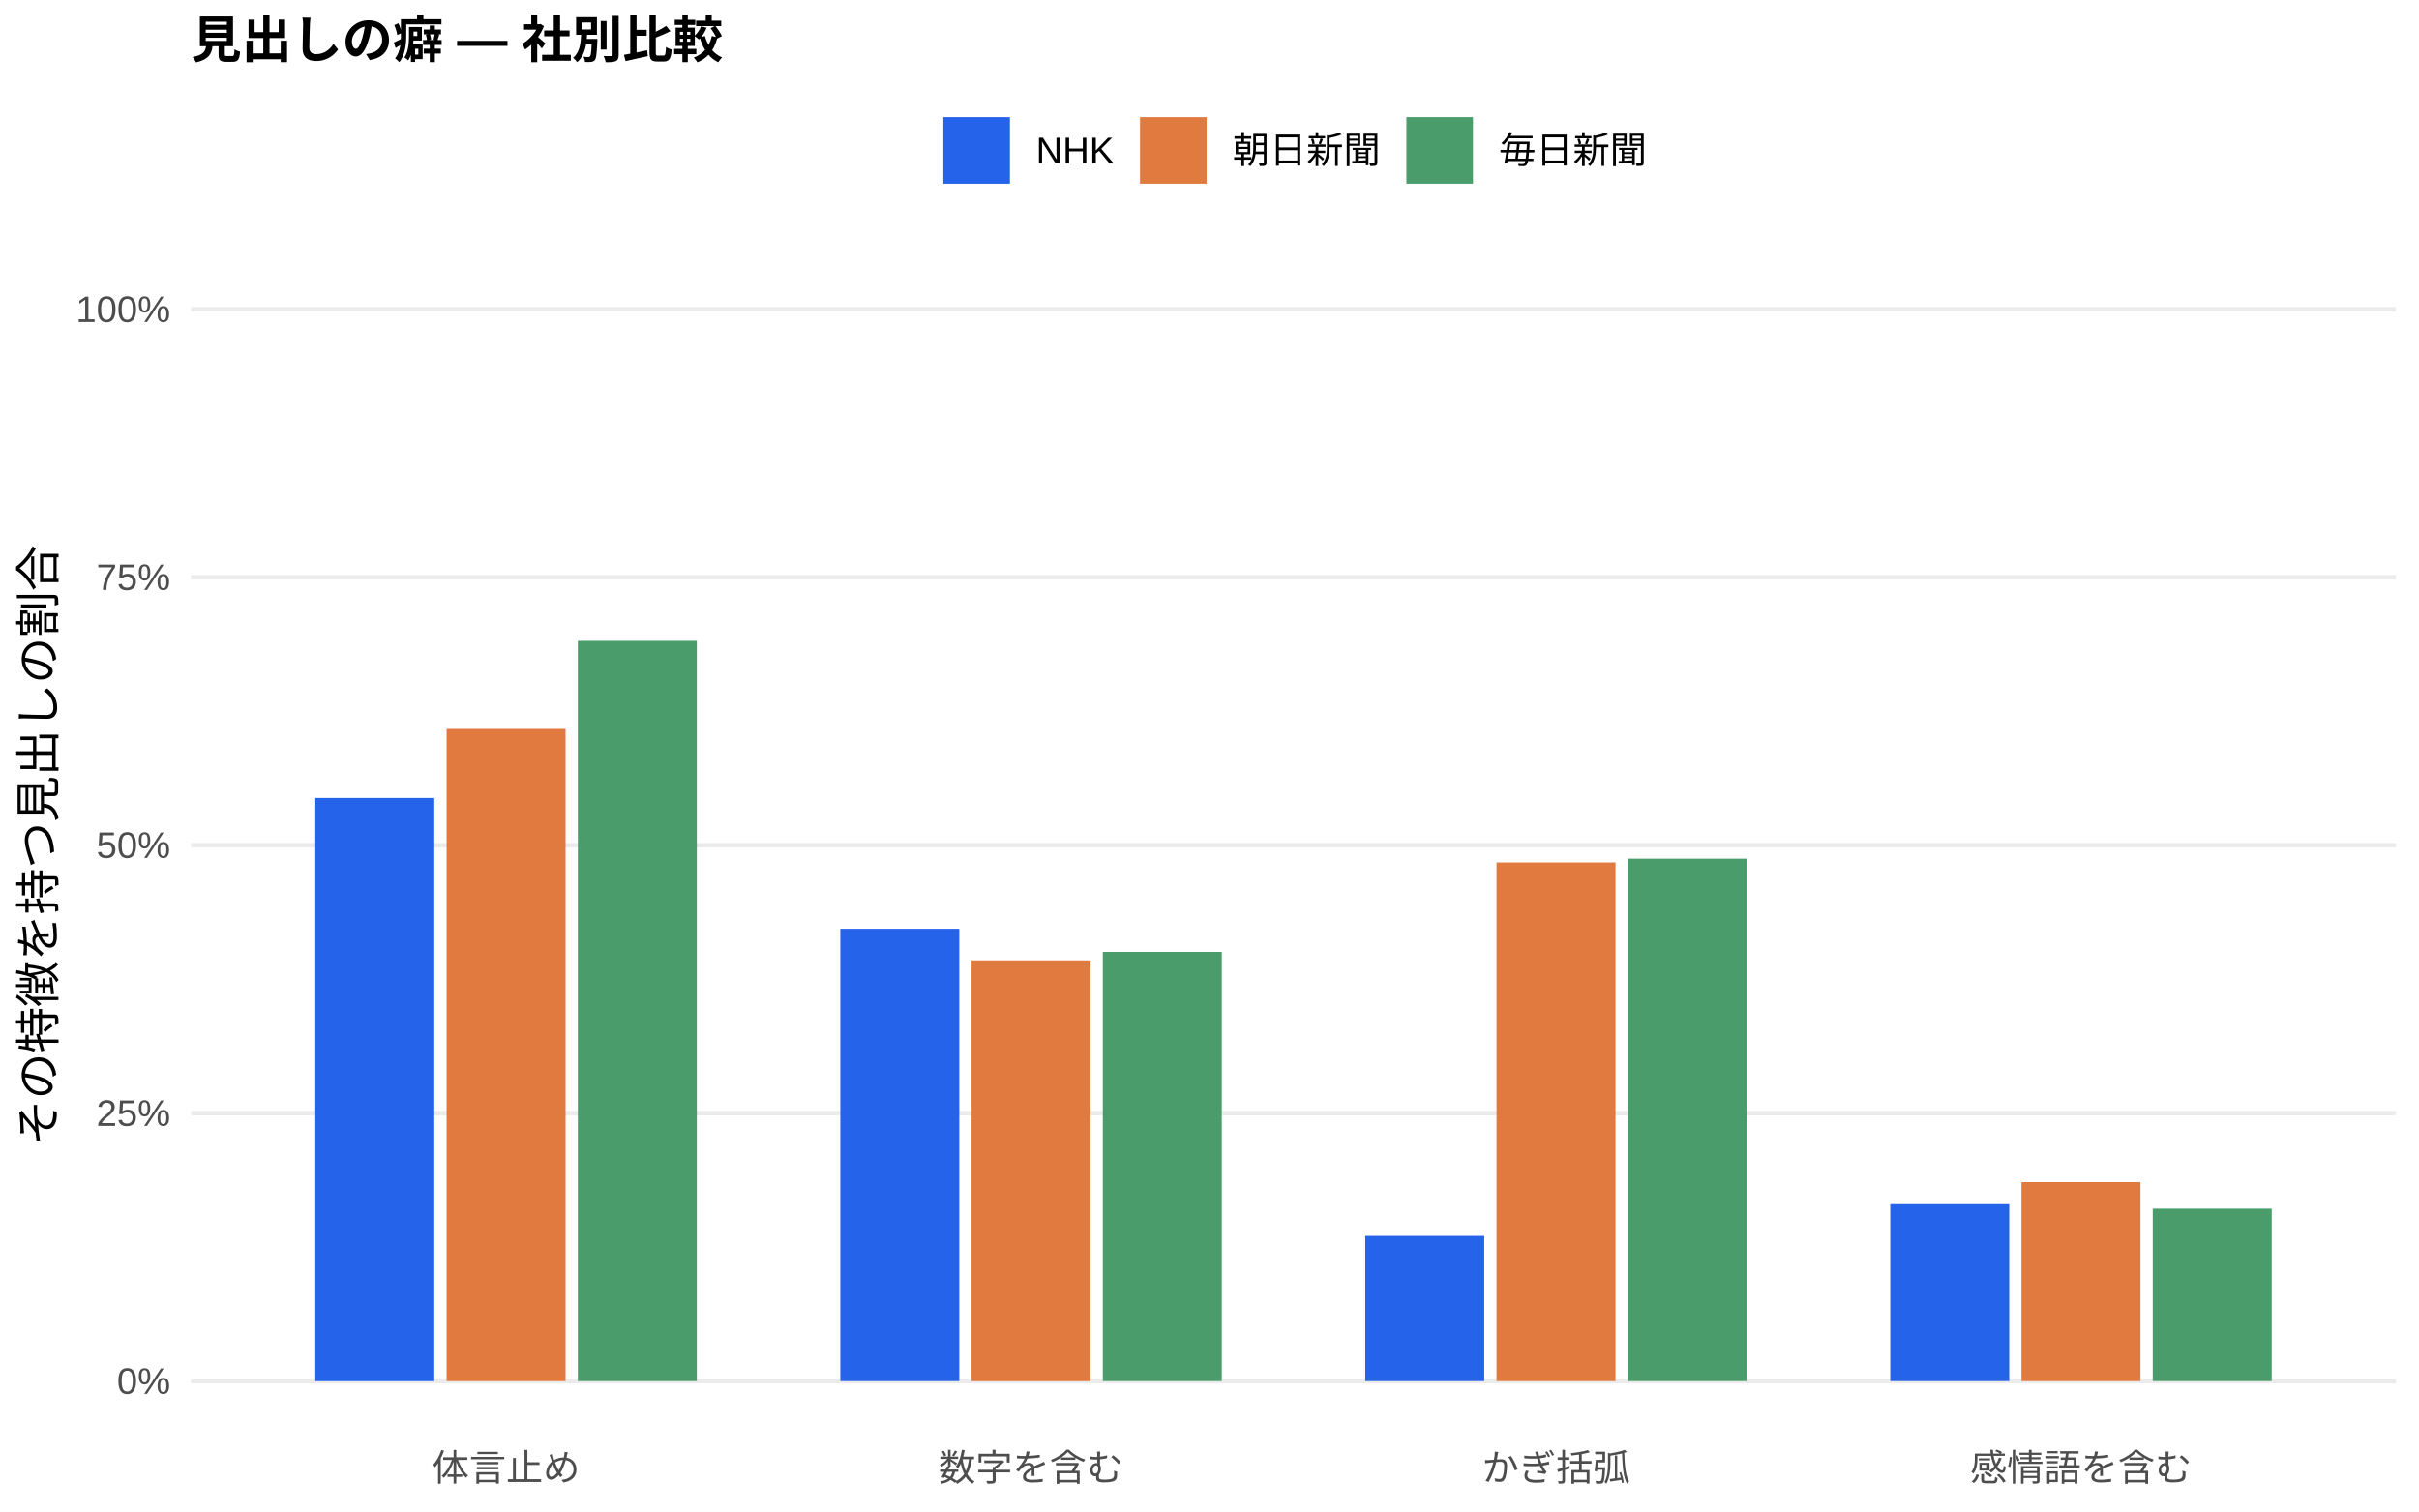
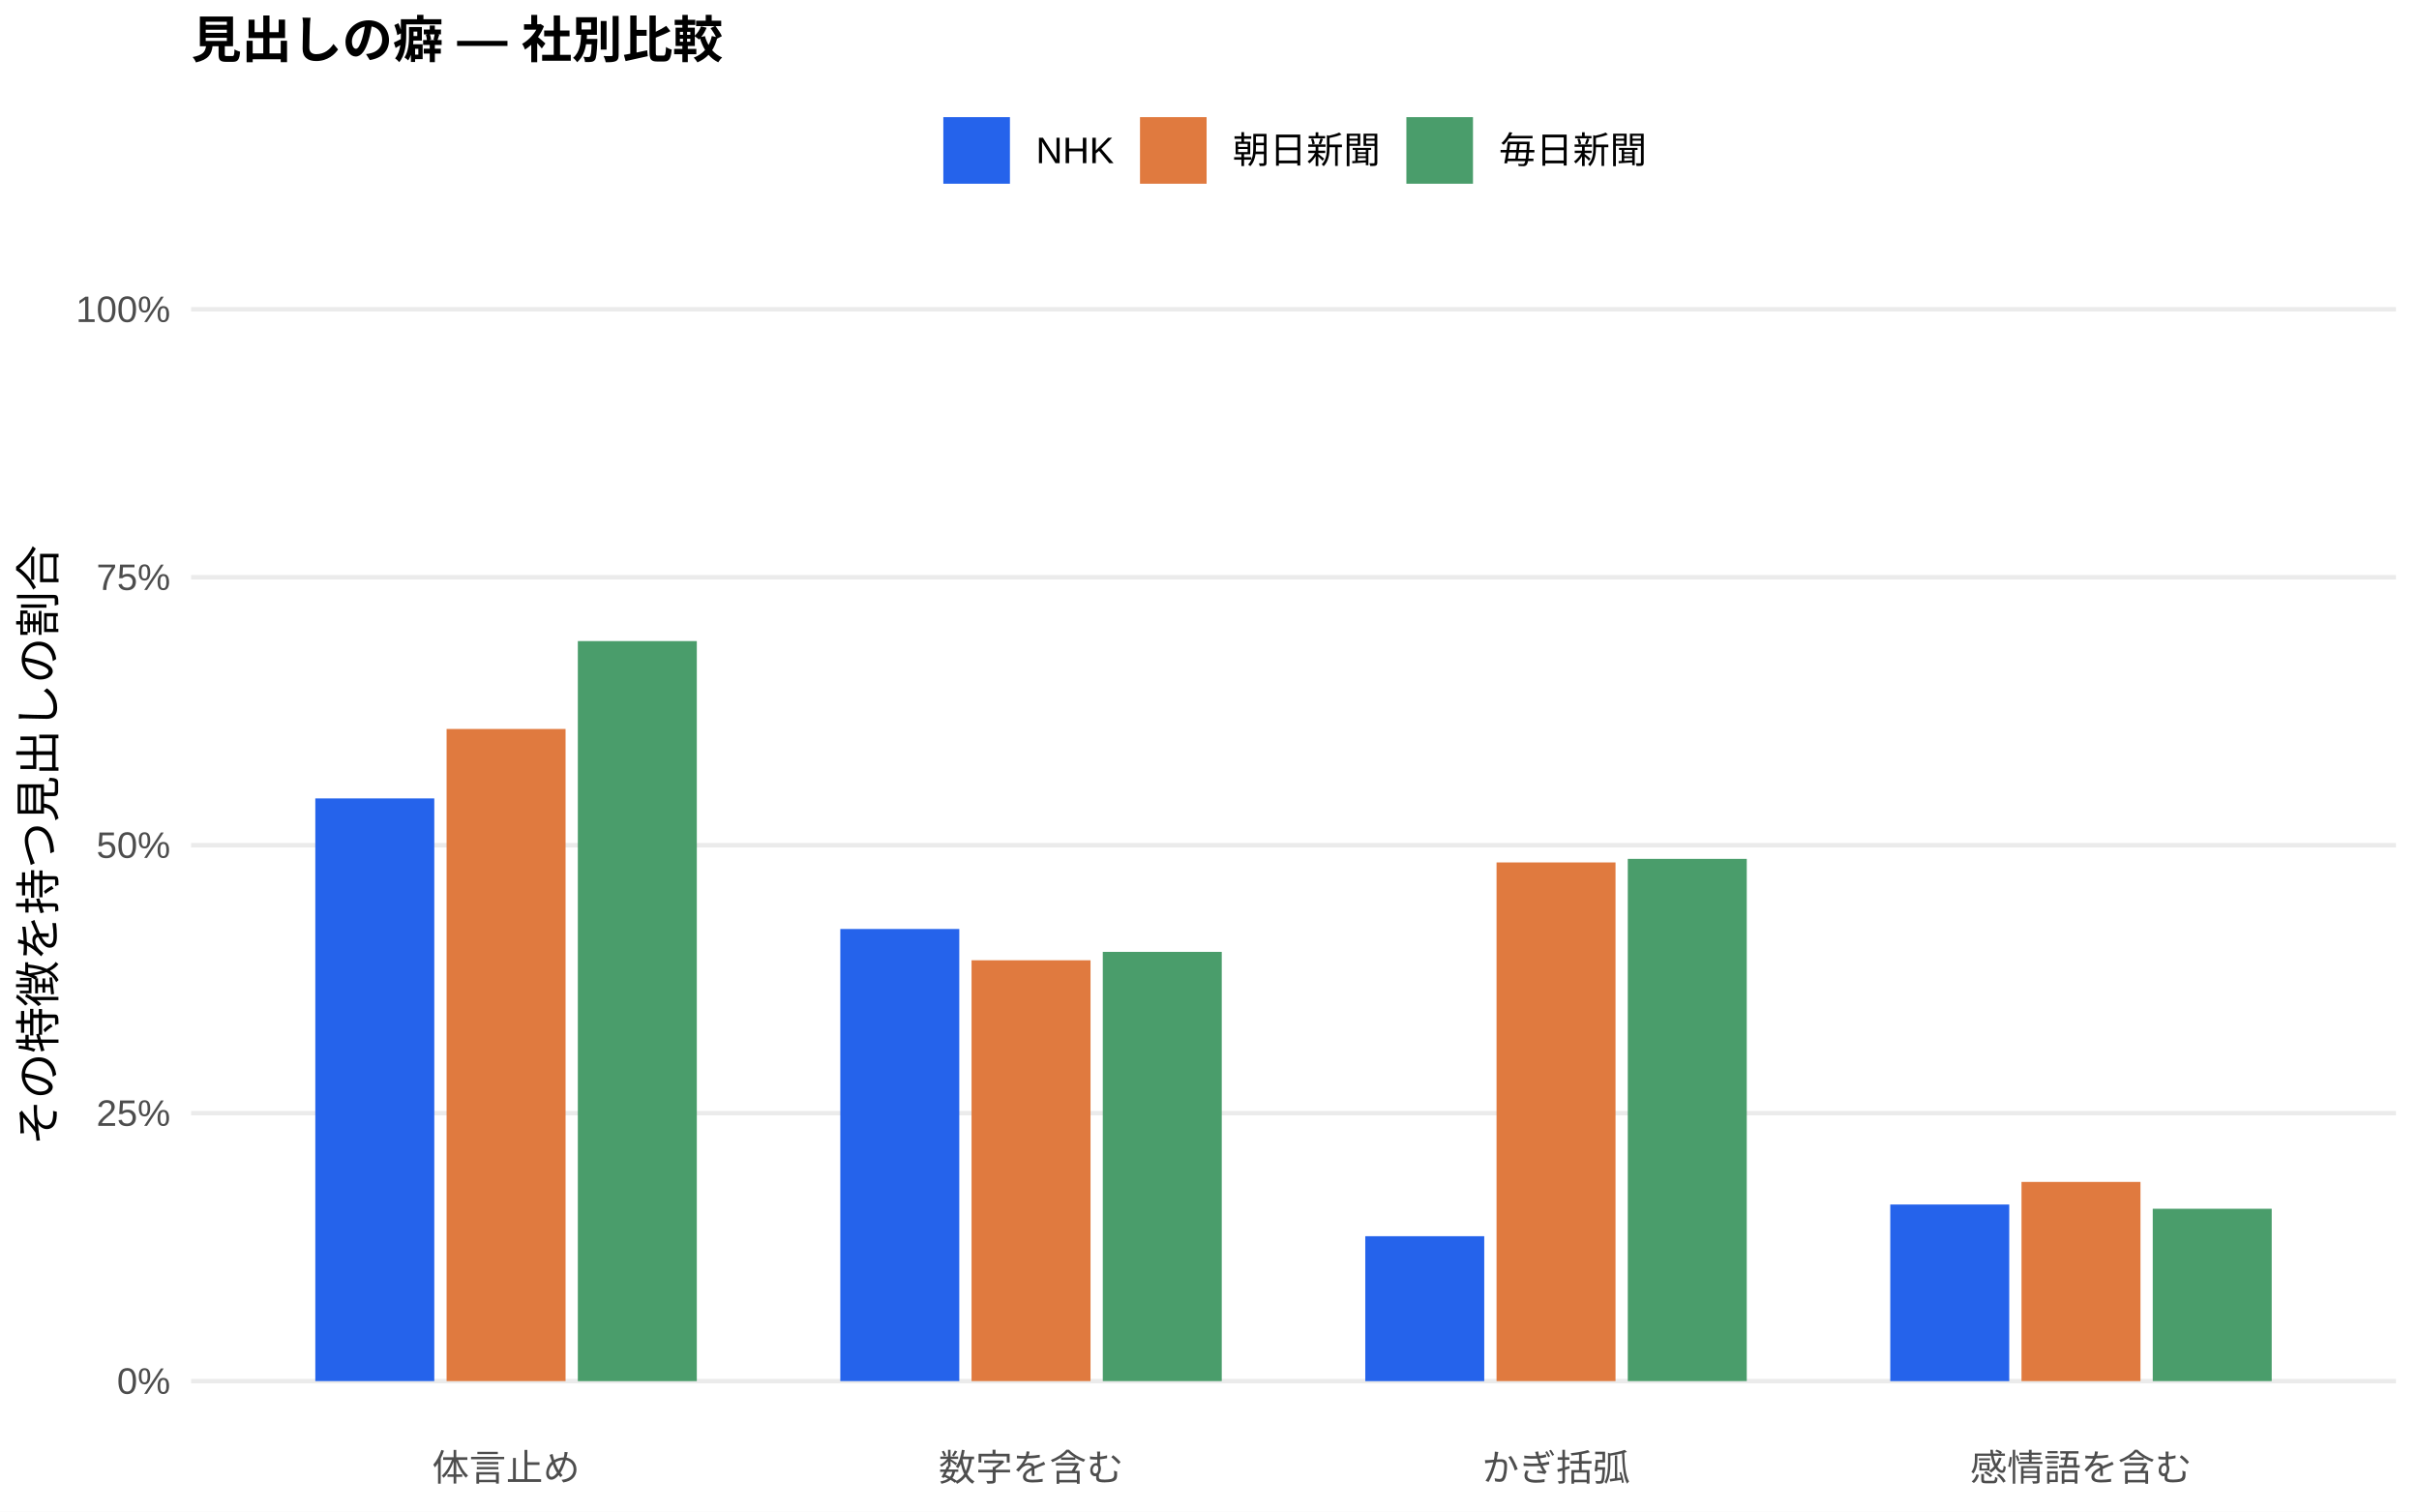
<svg xmlns="http://www.w3.org/2000/svg" width="576.00pt" height="360.00pt" viewBox="0 0 576.00 360.00">
  <g class="svglite">
    <defs>
      <style type="text/css">
    .svglite line, .svglite polyline, .svglite polygon, .svglite path, .svglite rect, .svglite circle {
      fill: none;
      stroke: #000000;
      stroke-linecap: round;
      stroke-linejoin: round;
      stroke-miterlimit: 10.00;
    }
    .svglite text {
      white-space: pre;
    }
    .svglite g.glyphgroup path {
      fill: inherit;
      stroke: none;
    }
  </style>
    </defs>
    <rect width="100%" height="100%" style="stroke: none; fill: #FFFFFF;" />
    <defs>
      <clipPath id="cpMC4wMHw1NzYuMDB8MC4wMHwzNjAuMDA=">
        <rect x="0.00" y="0.00" width="576.00" height="360.00" />
      </clipPath>
    </defs>
    <g clip-path="url(#cpMC4wMHw1NzYuMDB8MC4wMHwzNjAuMDA=)">
      <rect x="0.00" y="0.00" width="576.00" height="360.00" style="stroke-width: 1.07; stroke: none; fill: #FFFFFF;" />
    </g>
    <defs>
      <clipPath id="cpNDUuNTB8NTcwLjUyfDYwLjkxfDM0MS43MQ==">
        <rect x="45.50" y="60.91" width="525.02" height="280.80" />
      </clipPath>
    </defs>
    <g clip-path="url(#cpNDUuNTB8NTcwLjUyfDYwLjkxfDM0MS43MQ==)">
      <polyline points="45.50,328.94 570.52,328.94 " style="stroke-width: 1.07; stroke: #EBEBEB; stroke-linecap: butt;" />
      <polyline points="45.50,265.12 570.52,265.12 " style="stroke-width: 1.07; stroke: #EBEBEB; stroke-linecap: butt;" />
      <polyline points="45.50,201.31 570.52,201.31 " style="stroke-width: 1.07; stroke: #EBEBEB; stroke-linecap: butt;" />
      <polyline points="45.50,137.49 570.52,137.49 " style="stroke-width: 1.07; stroke: #EBEBEB; stroke-linecap: butt;" />
      <polyline points="45.50,73.67 570.52,73.67 " style="stroke-width: 1.07; stroke: #EBEBEB; stroke-linecap: butt;" />
-       <rect x="75.08" y="190.05" width="28.33" height="138.90" style="stroke-width: 1.07; stroke: none; stroke-linecap: butt; stroke-linejoin: miter; fill: #2563EB;" />
-       <rect x="200.09" y="221.21" width="28.33" height="107.73" style="stroke-width: 1.07; stroke: none; stroke-linecap: butt; stroke-linejoin: miter; fill: #2563EB;" />
-       <rect x="325.09" y="294.35" width="28.33" height="34.59" style="stroke-width: 1.07; stroke: none; stroke-linecap: butt; stroke-linejoin: miter; fill: #2563EB;" />
-       <rect x="450.10" y="286.79" width="28.33" height="42.15" style="stroke-width: 1.07; stroke: none; stroke-linecap: butt; stroke-linejoin: miter; fill: #2563EB;" />
-       <rect x="106.34" y="173.61" width="28.33" height="155.33" style="stroke-width: 1.07; stroke: none; stroke-linecap: butt; stroke-linejoin: miter; fill: #E07A3F;" />
-       <rect x="231.34" y="228.73" width="28.33" height="100.22" style="stroke-width: 1.07; stroke: none; stroke-linecap: butt; stroke-linejoin: miter; fill: #E07A3F;" />
+       <rect x="75.08" y="190.16" width="28.33" height="138.78" style="stroke-width: 1.07; stroke: none; stroke-linecap: butt; stroke-linejoin: miter; fill: #2563EB;" />
+       <rect x="200.09" y="221.26" width="28.33" height="107.68" style="stroke-width: 1.07; stroke: none; stroke-linecap: butt; stroke-linejoin: miter; fill: #2563EB;" />
+       <rect x="325.09" y="294.43" width="28.33" height="34.52" style="stroke-width: 1.07; stroke: none; stroke-linecap: butt; stroke-linejoin: miter; fill: #2563EB;" />
+       <rect x="450.10" y="286.88" width="28.33" height="42.07" style="stroke-width: 1.07; stroke: none; stroke-linecap: butt; stroke-linejoin: miter; fill: #2563EB;" />
+       <rect x="106.34" y="173.62" width="28.33" height="155.32" style="stroke-width: 1.07; stroke: none; stroke-linecap: butt; stroke-linejoin: miter; fill: #E07A3F;" />
+       <rect x="231.34" y="228.71" width="28.33" height="100.23" style="stroke-width: 1.07; stroke: none; stroke-linecap: butt; stroke-linejoin: miter; fill: #E07A3F;" />
      <rect x="356.35" y="205.41" width="28.33" height="123.53" style="stroke-width: 1.07; stroke: none; stroke-linecap: butt; stroke-linejoin: miter; fill: #E07A3F;" />
-       <rect x="481.35" y="281.55" width="28.33" height="47.39" style="stroke-width: 1.07; stroke: none; stroke-linecap: butt; stroke-linejoin: miter; fill: #E07A3F;" />
-       <rect x="137.59" y="152.63" width="28.33" height="176.31" style="stroke-width: 1.07; stroke: none; stroke-linecap: butt; stroke-linejoin: miter; fill: #4A9D6B;" />
+       <rect x="481.35" y="281.50" width="28.33" height="47.44" style="stroke-width: 1.07; stroke: none; stroke-linecap: butt; stroke-linejoin: miter; fill: #E07A3F;" />
+       <rect x="137.59" y="152.69" width="28.33" height="176.26" style="stroke-width: 1.07; stroke: none; stroke-linecap: butt; stroke-linejoin: miter; fill: #4A9D6B;" />
      <rect x="262.59" y="226.71" width="28.33" height="102.23" style="stroke-width: 1.07; stroke: none; stroke-linecap: butt; stroke-linejoin: miter; fill: #4A9D6B;" />
-       <rect x="387.60" y="204.51" width="28.33" height="124.43" style="stroke-width: 1.07; stroke: none; stroke-linecap: butt; stroke-linejoin: miter; fill: #4A9D6B;" />
-       <rect x="512.60" y="287.86" width="28.33" height="41.08" style="stroke-width: 1.07; stroke: none; stroke-linecap: butt; stroke-linejoin: miter; fill: #4A9D6B;" />
+       <rect x="387.60" y="204.56" width="28.33" height="124.38" style="stroke-width: 1.07; stroke: none; stroke-linecap: butt; stroke-linejoin: miter; fill: #4A9D6B;" />
+       <rect x="512.60" y="287.89" width="28.33" height="41.05" style="stroke-width: 1.07; stroke: none; stroke-linecap: butt; stroke-linejoin: miter; fill: #4A9D6B;" />
    </g>
    <g clip-path="url(#cpMC4wMHw1NzYuMDB8MC4wMHwzNjAuMDA=)">
      <text x="40.57" y="331.97" text-anchor="end" style="font-size: 8.80px;fill: #4D4D4D; font-family: &quot;Liberation Sans&quot;;" textLength="12.72px" lengthAdjust="spacingAndGlyphs">0%</text>
      <text x="40.57" y="268.15" text-anchor="end" style="font-size: 8.80px;fill: #4D4D4D; font-family: &quot;Liberation Sans&quot;;" textLength="17.61px" lengthAdjust="spacingAndGlyphs">25%</text>
      <text x="40.57" y="204.33" text-anchor="end" style="font-size: 8.80px;fill: #4D4D4D; font-family: &quot;Liberation Sans&quot;;" textLength="17.61px" lengthAdjust="spacingAndGlyphs">50%</text>
      <text x="40.57" y="140.52" text-anchor="end" style="font-size: 8.80px;fill: #4D4D4D; font-family: &quot;Liberation Sans&quot;;" textLength="17.61px" lengthAdjust="spacingAndGlyphs">75%</text>
      <text x="40.57" y="76.70" text-anchor="end" style="font-size: 8.80px;fill: #4D4D4D; font-family: &quot;Liberation Sans&quot;;" textLength="22.50px" lengthAdjust="spacingAndGlyphs">100%</text>
      <text x="120.50" y="352.69" text-anchor="middle" style="font-size: 8.80px;fill: #4D4D4D; font-family: &quot;Liberation Sans&quot;;" textLength="35.19px" lengthAdjust="spacingAndGlyphs">体言止め</text>
      <text x="245.51" y="352.69" text-anchor="middle" style="font-size: 8.80px;fill: #4D4D4D; font-family: &quot;Liberation Sans&quot;;" textLength="43.98px" lengthAdjust="spacingAndGlyphs">数字を含む</text>
      <text x="370.51" y="352.69" text-anchor="middle" style="font-size: 8.80px;fill: #4D4D4D; font-family: &quot;Liberation Sans&quot;;" textLength="35.19px" lengthAdjust="spacingAndGlyphs">かぎ括弧</text>
      <text x="495.52" y="352.69" text-anchor="middle" style="font-size: 8.80px;fill: #4D4D4D; font-family: &quot;Liberation Sans&quot;;" textLength="52.78px" lengthAdjust="spacingAndGlyphs">感情語を含む</text>
      <text transform="translate(13.05,201.31) rotate(-90)" text-anchor="middle" style="font-size: 11.00px; font-family: &quot;Liberation Sans&quot;;" textLength="143.00px" lengthAdjust="spacingAndGlyphs">その特徴を持つ見出しの割合</text>
      <rect x="224.62" y="27.90" width="15.86" height="15.86" style="stroke-width: 1.07; stroke: none; stroke-linecap: butt; stroke-linejoin: miter; fill: #2563EB;" />
      <rect x="271.45" y="27.90" width="15.86" height="15.86" style="stroke-width: 1.07; stroke: none; stroke-linecap: butt; stroke-linejoin: miter; fill: #E07A3F;" />
      <rect x="334.88" y="27.90" width="15.86" height="15.86" style="stroke-width: 1.07; stroke: none; stroke-linecap: butt; stroke-linejoin: miter; fill: #4A9D6B;" />
      <text x="246.67" y="38.86" style="font-size: 8.80px; font-family: &quot;Liberation Sans&quot;;" textLength="18.59px" lengthAdjust="spacingAndGlyphs">NHK</text>
      <text x="293.50" y="38.86" style="font-size: 8.80px; font-family: &quot;Liberation Sans&quot;;" textLength="35.19px" lengthAdjust="spacingAndGlyphs">朝日新聞</text>
      <text x="356.93" y="38.86" style="font-size: 8.80px; font-family: &quot;Liberation Sans&quot;;" textLength="35.19px" lengthAdjust="spacingAndGlyphs">毎日新聞</text>
      <text x="45.50" y="13.74" style="font-size: 12.00px; font-weight: bold; font-family: &quot;Liberation Sans&quot;;" textLength="126.66px" lengthAdjust="spacingAndGlyphs">見出しの癖 — 社別比較</text>
    </g>
  </g>
</svg>
